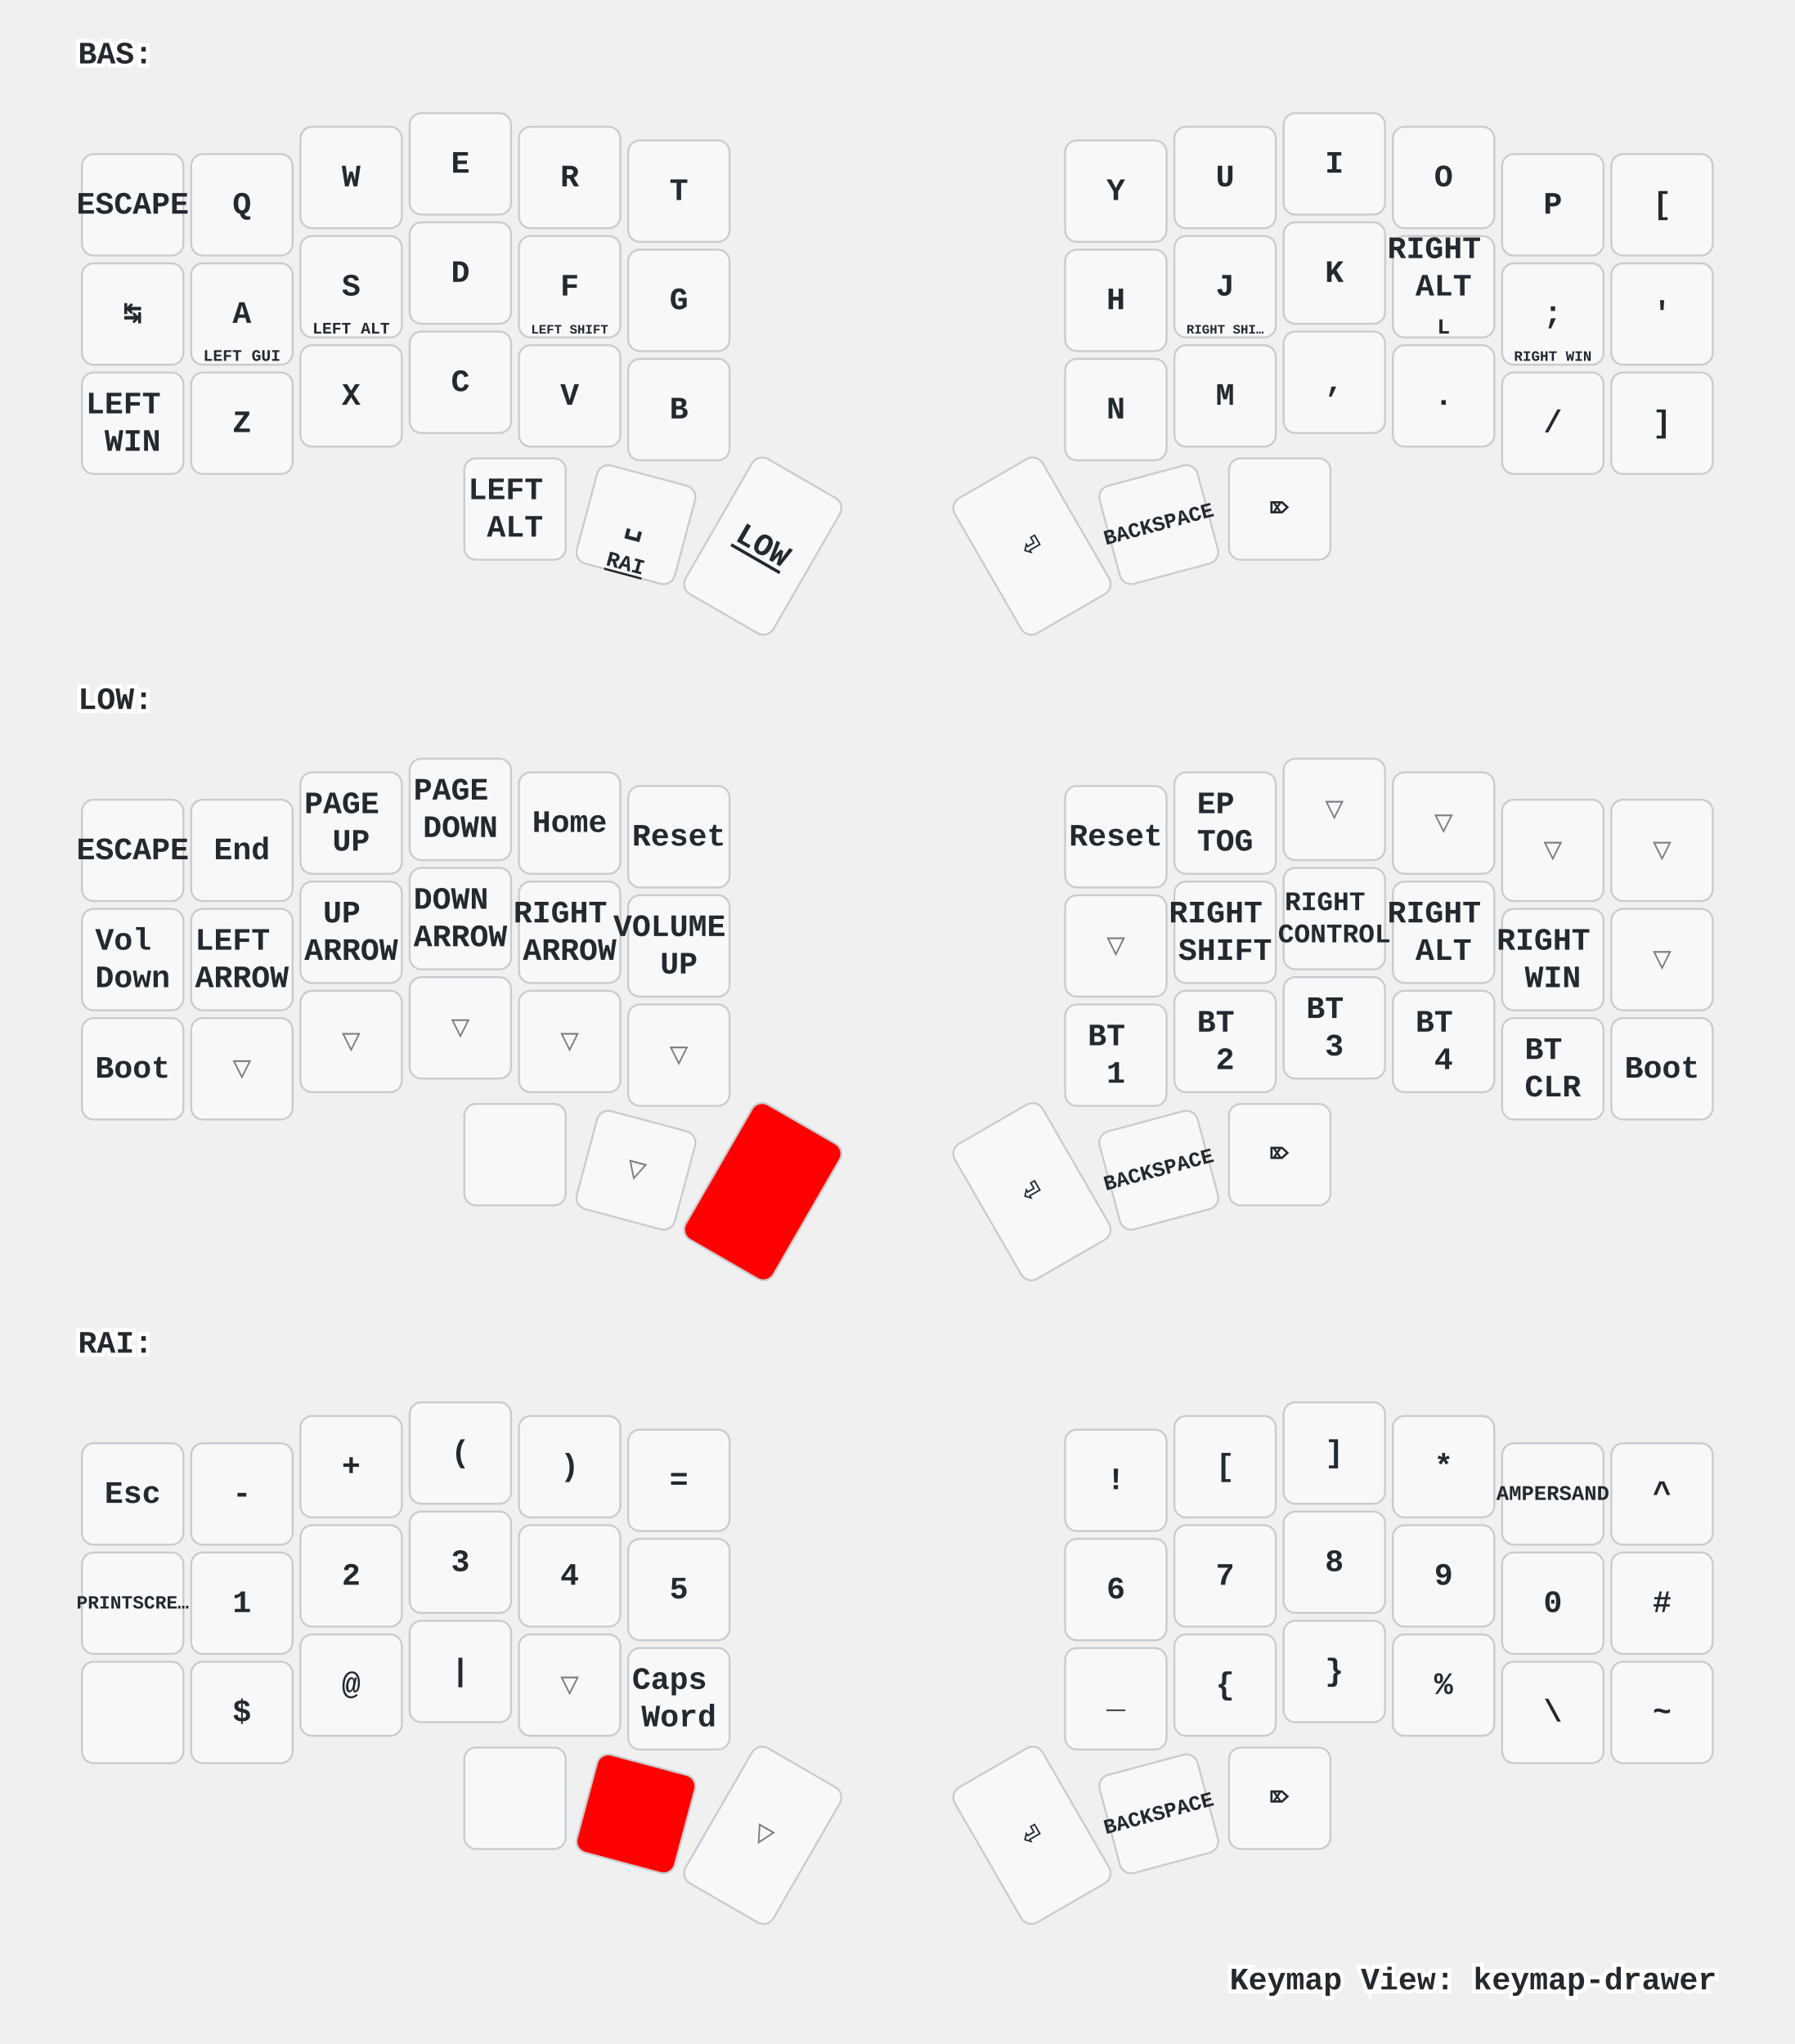
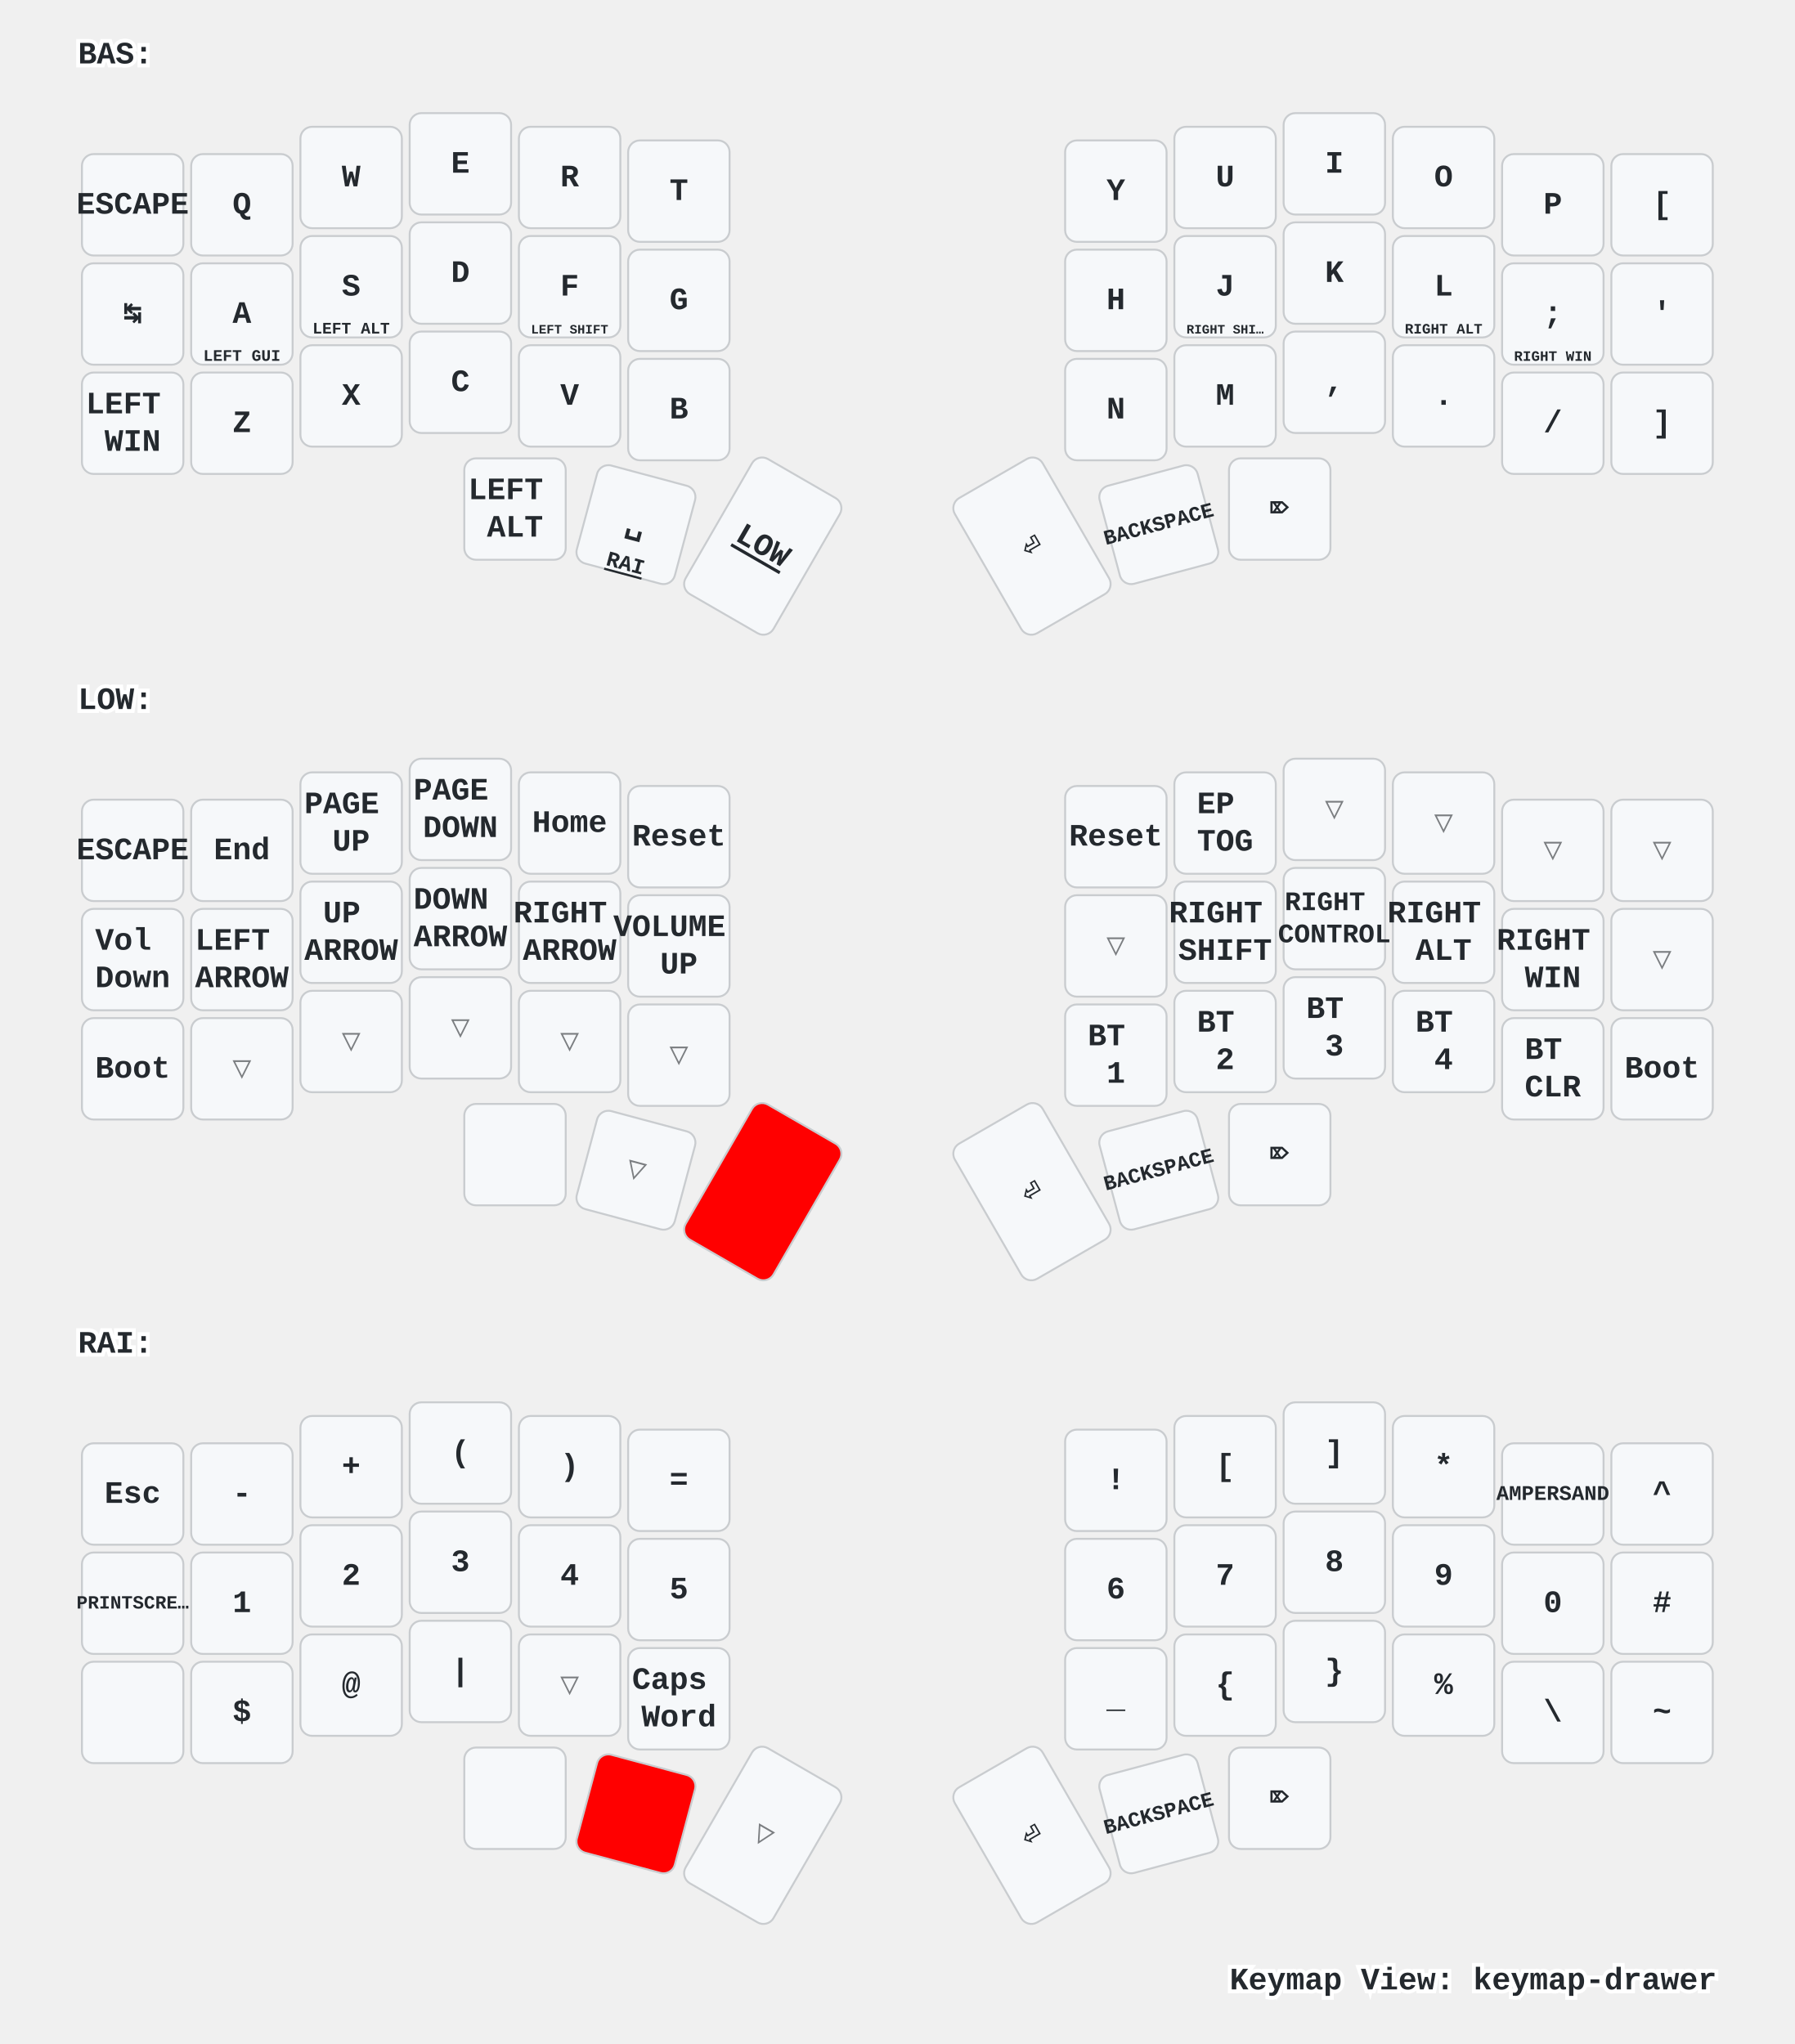
<svg xmlns="http://www.w3.org/2000/svg" xmlns:xlink="http://www.w3.org/1999/xlink" width="920" height="1048" viewBox="0 0 920 1048" class="keymap">
  <defs>/* start glyphs */
<svg id="mdi:apple-keyboard-command">
      <svg id="mdi-apple-keyboard-command" viewBox="0 0 24 24">
        <path d="M6,2A4,4 0 0,1 10,6V8H14V6A4,4 0 0,1 18,2A4,4 0 0,1 22,6A4,4 0 0,1 18,10H16V14H18A4,4 0 0,1 22,18A4,4 0 0,1 18,22A4,4 0 0,1 14,18V16H10V18A4,4 0 0,1 6,22A4,4 0 0,1 2,18A4,4 0 0,1 6,14H8V10H6A4,4 0 0,1 2,6A4,4 0 0,1 6,2M16,18A2,2 0 0,0 18,20A2,2 0 0,0 20,18A2,2 0 0,0 18,16H16V18M14,10H10V14H14V10M6,16A2,2 0 0,0 4,18A2,2 0 0,0 6,20A2,2 0 0,0 8,18V16H6M8,6A2,2 0 0,0 6,4A2,2 0 0,0 4,6A2,2 0 0,0 6,8H8V6M18,8A2,2 0 0,0 20,6A2,2 0 0,0 18,4A2,2 0 0,0 16,6V8H18Z" />
      </svg>
    </svg>
    <svg id="mdi:apple-keyboard-control">
      <svg id="mdi-apple-keyboard-control" viewBox="0 0 24 24">
        <path d="M19.78,11.78L18.36,13.19L12,6.83L5.64,13.19L4.22,11.78L12,4L19.78,11.78Z" />
      </svg>
    </svg>
    <svg id="mdi:apple-keyboard-shift">
      <svg id="mdi-apple-keyboard-shift" viewBox="0 0 24 24">
        <path d="M15,18V12H17.17L12,6.83L6.83,12H9V18H15M12,4L22,14H17V20H7V14H2L12,4Z" />
      </svg>
    </svg>
  </defs>/* end glyphs */
<style>/* inherit to force styles through use tags */
svg path {
    fill: inherit;
}

/* font and background color specifications */
svg.keymap {
    font-family: SFMono-Regular,Consolas,Liberation Mono,Menlo,monospace;
    font-size: 14px;
    font-kerning: normal;
    text-rendering: optimizeLegibility;
    fill: #24292e;
}

/* default key styling */
rect.key {
    fill: #f6f8fa;
}

rect.key, rect.combo {
    stroke: #c9cccf;
    stroke-width: 1;
}

/* default key side styling, only used is draw_key_sides is set */
rect.side {
    filter: brightness(90%);
}

/* color accent for combo boxes */
rect.combo, rect.combo-separate {
    fill: #cdf;
}

/* color accent for held keys */
rect.held, rect.combo.held {
    fill: #fdd;
}

/* color accent for ghost (optional) keys */
rect.ghost, rect.combo.ghost {
    stroke-dasharray: 4, 4;
    stroke-width: 2;
}

text {
    text-anchor: middle;
    dominant-baseline: middle;
}

/* styling for layer labels */
text.label {
    font-weight: bold;
    text-anchor: start;
    stroke: white;
    stroke-width: 4;
    paint-order: stroke;
}

/* styling for optional footer */
text.footer {
    text-anchor: end;
    dominant-baseline: auto;
    stroke: white;
    stroke-width: 4;
    paint-order: stroke;
}

/* styling for combo tap, and key non-tap label text */
text.combo, text.hold, text.shifted, text.left, text.right {
    font-size: 11px;
}

text.hold {
    text-anchor: middle;
    dominant-baseline: auto;
}

text.shifted {
    text-anchor: middle;
    dominant-baseline: hanging;
}

text.left {
    text-anchor: start;
}

text.right {
    text-anchor: end;
}

text.layer-activator {
    text-decoration: underline;
}

/* styling for hold/shifted label text in combo box */
text.combo.hold, text.combo.shifted, text.combo.left, text.combo.right {
    font-size: 8px;
}

/* lighter symbol for transparent keys */
text.trans {
    fill: #7b7e81;
}

/* styling for combo dendrons */
path.combo {
    stroke-width: 1;
    stroke: gray;
    fill: none;
}

/* Start Tabler Icons Cleanup */
/* cannot use height/width with glyphs */
.icon-tabler &gt; path {
    fill: inherit;
    stroke: inherit;
    stroke-width: 2;
}
/* hide tabler's default box */
.icon-tabler &gt; path[stroke="none"][fill="none"] {
    visibility: hidden;
}
/* End Tabler Icons Cleanup */

/* For default sytles, see https://github.com/caksoylar/keymap-drawer/blob/main/keymap_drawer/config.py#L85 */

svg.keymap {
  font-family: Ubuntu Mono, Inconsolata, Consolas, Liberation Mono, Menlo, monospace;
  font-size: 16px;
  font-weight: bold;
  text-rendering: optimizeLegibility;
}

/* Color accent for held keys
red = #f00
green = #0f0
blue = #00f
yellow = #ff0
cyan = #0ff
magenta = #f0f
white = #fff
black = #000
grey = #888
light grey = #ccc
#ffc
*/
rect.held, rect.combo.held {
    fill: #f00;
}

/* Technique borrowed and extended from https://github.com/englmaxi/zmk-config/blob/master/keymap-drawer/config.yaml */
.sym_sub_text.tap {
  translate: -5px 2px;
  font-size: 20px;
}
.sym_sub_text.shifted {
  translate: 10px 13px;
  font-size: 10px;
  opacity: 1.0;
}
.combo.sym_sub_text.tap {
  translate: -1px 1px;
}
.combo.sym_sub_text.shifted {
  translate: 7px 5px;
  font-size: 10px;
  opacity: 1.0;
}

/* Toggle */
.toggle.shifted {
  translate: -10px 12px;
}

.toggle.hold {
  translate: 13px -23px;
}

/* Variant for tap-dances */
.tap_dance.tap {
  translate: -7px 0px;
  font-size: 12px;
}
.tap_dance.shifted {
  translate: 7px 17px;
  font-size: 12px;
  opacity: 1.0;
}

/* Variant for symbol next to symbol */
.sym_by_sym.tap {
  translate: -6px 0px;
}
.sym_by_sym.shifted {
  translate: 10px 12px;
  opacity: 1.0;
}

.combo.sym_by_sym.tap {
  translate: -35px 0px;
}
.combo.sym_by_sym.shifted {
  translate: 35px 20px;
  opacity: 1.0;
}

.combo.sym_by_sym.hold {
  visibility: hidden;
}

/* hide hold box for combo sym_by_sym */
.combo.sym_by_sym.hold &gt; path[stroke="none"][fill="none"] {
  visibility: hidden;
}
</style>
  <g transform="translate(40, 0)" class="layer-BAS">
    <text x="0" y="28" class="label" id="BAS">BAS:</text>
    <g transform="translate(0, 56)">
      <g transform="translate(28, 49)" class="key keypos-0">
        <rect rx="6" ry="6" x="-26" y="-26" width="52" height="52" class="key" />
        <text x="0" y="0" class="key tap">ESCAPE</text>
      </g>
      <g transform="translate(84, 49)" class="key keypos-1">
        <rect rx="6" ry="6" x="-26" y="-26" width="52" height="52" class="key" />
        <text x="0" y="0" class="key tap">Q</text>
      </g>
      <g transform="translate(140, 35)" class="key keypos-2">
        <rect rx="6" ry="6" x="-26" y="-26" width="52" height="52" class="key" />
        <text x="0" y="0" class="key tap">W</text>
      </g>
      <g transform="translate(196, 28)" class="key keypos-3">
        <rect rx="6" ry="6" x="-26" y="-26" width="52" height="52" class="key" />
        <text x="0" y="0" class="key tap">E</text>
      </g>
      <g transform="translate(252, 35)" class="key keypos-4">
        <rect rx="6" ry="6" x="-26" y="-26" width="52" height="52" class="key" />
        <text x="0" y="0" class="key tap">R</text>
      </g>
      <g transform="translate(308, 42)" class="key keypos-5">
        <rect rx="6" ry="6" x="-26" y="-26" width="52" height="52" class="key" />
        <text x="0" y="0" class="key tap">T</text>
      </g>
      <g transform="translate(532, 42)" class="key keypos-6">
        <rect rx="6" ry="6" x="-26" y="-26" width="52" height="52" class="key" />
        <text x="0" y="0" class="key tap">Y</text>
      </g>
      <g transform="translate(588, 35)" class="key keypos-7">
        <rect rx="6" ry="6" x="-26" y="-26" width="52" height="52" class="key" />
        <text x="0" y="0" class="key tap">U</text>
      </g>
      <g transform="translate(644, 28)" class="key keypos-8">
        <rect rx="6" ry="6" x="-26" y="-26" width="52" height="52" class="key" />
        <text x="0" y="0" class="key tap">I</text>
      </g>
      <g transform="translate(700, 35)" class="key keypos-9">
        <rect rx="6" ry="6" x="-26" y="-26" width="52" height="52" class="key" />
        <text x="0" y="0" class="key tap">O</text>
      </g>
      <g transform="translate(756, 49)" class="key keypos-10">
        <rect rx="6" ry="6" x="-26" y="-26" width="52" height="52" class="key" />
        <text x="0" y="0" class="key tap">P</text>
      </g>
      <g transform="translate(812, 49)" class="key keypos-11">
        <rect rx="6" ry="6" x="-26" y="-26" width="52" height="52" class="key" />
        <text x="0" y="0" class="key tap">[</text>
      </g>
      <g transform="translate(28, 105)" class="key keypos-12">
        <rect rx="6" ry="6" x="-26" y="-26" width="52" height="52" class="key" />
        <text x="0" y="0" class="key tap">↹</text>
      </g>
      <g transform="translate(84, 105)" class="key keypos-13">
        <rect rx="6" ry="6" x="-26" y="-26" width="52" height="52" class="key" />
        <text x="0" y="0" class="key tap">A</text>
        <text x="0" y="24" class="key hold">
          <tspan style="font-size: 75%">LEFT GUI</tspan>
        </text>
      </g>
      <g transform="translate(140, 91)" class="key keypos-14">
        <rect rx="6" ry="6" x="-26" y="-26" width="52" height="52" class="key" />
        <text x="0" y="0" class="key tap">S</text>
        <text x="0" y="24" class="key hold">
          <tspan style="font-size: 75%">LEFT ALT</tspan>
        </text>
      </g>
      <g transform="translate(196, 84)" class="key keypos-15">
        <rect rx="6" ry="6" x="-26" y="-26" width="52" height="52" class="key" />
        <text x="0" y="0" class="key tap">D</text>
        <use href="#mdi:apple-keyboard-control" xlink:href="#mdi:apple-keyboard-control" x="-8" y="9" height="15" width="15.0" class="key hold glyph mdi:apple-keyboard-control" />
      </g>
      <g transform="translate(252, 91)" class="key keypos-16">
        <rect rx="6" ry="6" x="-26" y="-26" width="52" height="52" class="key" />
        <text x="0" y="0" class="key tap">F</text>
        <text x="0" y="24" class="key hold">
          <tspan style="font-size: 60%">LEFT SHIFT</tspan>
        </text>
      </g>
      <g transform="translate(308, 98)" class="key keypos-17">
        <rect rx="6" ry="6" x="-26" y="-26" width="52" height="52" class="key" />
        <text x="0" y="0" class="key tap">G</text>
      </g>
      <g transform="translate(532, 98)" class="key keypos-18">
        <rect rx="6" ry="6" x="-26" y="-26" width="52" height="52" class="key" />
        <text x="0" y="0" class="key tap">H</text>
      </g>
      <g transform="translate(588, 91)" class="key keypos-19">
        <rect rx="6" ry="6" x="-26" y="-26" width="52" height="52" class="key" />
        <text x="0" y="0" class="key tap">J</text>
        <text x="0" y="24" class="key hold">
          <tspan style="font-size: 60%">RIGHT SHI…</tspan>
        </text>
      </g>
      <g transform="translate(644, 84)" class="key keypos-20">
        <rect rx="6" ry="6" x="-26" y="-26" width="52" height="52" class="key" />
        <text x="0" y="0" class="key tap">K</text>
        <use href="#mdi:apple-keyboard-control" xlink:href="#mdi:apple-keyboard-control" x="-8" y="9" height="15" width="15.0" class="key hold glyph mdi:apple-keyboard-control" />
      </g>
      <g transform="translate(700, 91)" class="key keypos-21">
        <rect rx="6" ry="6" x="-26" y="-26" width="52" height="52" class="key" />
-         <text x="0" y="0" class="key tap">
-           <tspan x="0" dy="-1.2em">RIGHT</tspan>
-           <tspan x="0" dy="1.2em">ALT</tspan>
-         </text>
-         <text x="0" y="24" class="key hold">L</text>
+         <text x="0" y="0" class="key tap">L</text>
+         <text x="0" y="24" class="key hold">
+           <tspan style="font-size: 67%">RIGHT ALT</tspan>
+         </text>
      </g>
      <g transform="translate(756, 105)" class="key keypos-22">
        <rect rx="6" ry="6" x="-26" y="-26" width="52" height="52" class="key" />
        <text x="0" y="0" class="key tap">;</text>
        <text x="0" y="24" class="key hold">
          <tspan style="font-size: 67%">RIGHT WIN</tspan>
        </text>
      </g>
      <g transform="translate(812, 105)" class="key keypos-23">
        <rect rx="6" ry="6" x="-26" y="-26" width="52" height="52" class="key" />
        <text x="0" y="0" class="key tap">'</text>
      </g>
      <g transform="translate(28, 161)" class="key keypos-24">
        <rect rx="6" ry="6" x="-26" y="-26" width="52" height="52" class="key" />
        <text x="0" y="0" class="key tap">
          <tspan x="0" dy="-0.6em">LEFT</tspan>
          <tspan x="0" dy="1.2em">WIN</tspan>
        </text>
      </g>
      <g transform="translate(84, 161)" class="key keypos-25">
        <rect rx="6" ry="6" x="-26" y="-26" width="52" height="52" class="key" />
        <text x="0" y="0" class="key tap">Z</text>
      </g>
      <g transform="translate(140, 147)" class="key keypos-26">
        <rect rx="6" ry="6" x="-26" y="-26" width="52" height="52" class="key" />
        <text x="0" y="0" class="key tap">X</text>
      </g>
      <g transform="translate(196, 140)" class="key keypos-27">
        <rect rx="6" ry="6" x="-26" y="-26" width="52" height="52" class="key" />
        <text x="0" y="0" class="key tap">C</text>
      </g>
      <g transform="translate(252, 147)" class="key keypos-28">
        <rect rx="6" ry="6" x="-26" y="-26" width="52" height="52" class="key" />
        <text x="0" y="0" class="key tap">V</text>
      </g>
      <g transform="translate(308, 154)" class="key keypos-29">
        <rect rx="6" ry="6" x="-26" y="-26" width="52" height="52" class="key" />
        <text x="0" y="0" class="key tap">B</text>
      </g>
      <g transform="translate(532, 154)" class="key keypos-30">
        <rect rx="6" ry="6" x="-26" y="-26" width="52" height="52" class="key" />
        <text x="0" y="0" class="key tap">N</text>
      </g>
      <g transform="translate(588, 147)" class="key keypos-31">
        <rect rx="6" ry="6" x="-26" y="-26" width="52" height="52" class="key" />
        <text x="0" y="0" class="key tap">M</text>
      </g>
      <g transform="translate(644, 140)" class="key keypos-32">
        <rect rx="6" ry="6" x="-26" y="-26" width="52" height="52" class="key" />
        <text x="0" y="0" class="key tap">,</text>
      </g>
      <g transform="translate(700, 147)" class="key keypos-33">
        <rect rx="6" ry="6" x="-26" y="-26" width="52" height="52" class="key" />
        <text x="0" y="0" class="key tap">.</text>
      </g>
      <g transform="translate(756, 161)" class="key keypos-34">
        <rect rx="6" ry="6" x="-26" y="-26" width="52" height="52" class="key" />
        <text x="0" y="0" class="key tap">/</text>
      </g>
      <g transform="translate(812, 161)" class="key keypos-35">
        <rect rx="6" ry="6" x="-26" y="-26" width="52" height="52" class="key" />
        <text x="0" y="0" class="key tap">]</text>
      </g>
      <g transform="translate(224, 205)" class="key keypos-36">
        <rect rx="6" ry="6" x="-26" y="-26" width="52" height="52" class="key" />
        <text x="0" y="0" class="key tap">
          <tspan x="0" dy="-0.6em">LEFT</tspan>
          <tspan x="0" dy="1.2em">ALT</tspan>
        </text>
      </g>
      <g transform="translate(286, 213) rotate(15.0)" class="key keypos-37">
        <rect rx="6" ry="6" x="-26" y="-26" width="52" height="52" class="key" />
        <text x="0" y="0" class="key tap">␣</text>
        <a href="#RAI">
          <text x="0" y="24" class="key hold layer-activator">RAI</text>
        </a>
      </g>
      <g transform="translate(351, 224) rotate(30.0)" class="key keypos-38">
        <rect rx="6" ry="6" x="-26" y="-40" width="52" height="80" class="key" />
        <a href="#LOW">
          <text x="0" y="0" class="key tap layer-activator">LOW</text>
        </a>
      </g>
      <g transform="translate(489, 224) rotate(-30.0)" class="key keypos-39">
        <rect rx="6" ry="6" x="-26" y="-40" width="52" height="80" class="key" />
        <text x="0" y="0" class="key tap">⏎</text>
      </g>
      <g transform="translate(554, 213) rotate(-15.0)" class="key keypos-40">
        <rect rx="6" ry="6" x="-26" y="-26" width="52" height="52" class="key" />
        <text x="0" y="0" class="key tap">
          <tspan style="font-size: 67%">BACKSPACE</tspan>
        </text>
      </g>
      <g transform="translate(616, 205)" class="key keypos-41">
        <rect rx="6" ry="6" x="-26" y="-26" width="52" height="52" class="key" />
        <text x="0" y="0" class="key tap">⌦</text>
      </g>
    </g>
  </g>
  <g transform="translate(40, 331)" class="layer-LOW">
    <text x="0" y="28" class="label" id="LOW">LOW:</text>
    <g transform="translate(0, 56)">
      <g transform="translate(28, 49)" class="key keypos-0">
        <rect rx="6" ry="6" x="-26" y="-26" width="52" height="52" class="key" />
        <text x="0" y="0" class="key tap">ESCAPE</text>
      </g>
      <g transform="translate(84, 49)" class="key keypos-1">
        <rect rx="6" ry="6" x="-26" y="-26" width="52" height="52" class="key" />
        <text x="0" y="0" class="key tap">End</text>
      </g>
      <g transform="translate(140, 35)" class="key keypos-2">
        <rect rx="6" ry="6" x="-26" y="-26" width="52" height="52" class="key" />
        <text x="0" y="0" class="key tap">
          <tspan x="0" dy="-0.6em">PAGE</tspan>
          <tspan x="0" dy="1.2em">UP</tspan>
        </text>
      </g>
      <g transform="translate(196, 28)" class="key keypos-3">
        <rect rx="6" ry="6" x="-26" y="-26" width="52" height="52" class="key" />
        <text x="0" y="0" class="key tap">
          <tspan x="0" dy="-0.6em">PAGE</tspan>
          <tspan x="0" dy="1.2em">DOWN</tspan>
        </text>
      </g>
      <g transform="translate(252, 35)" class="key keypos-4">
        <rect rx="6" ry="6" x="-26" y="-26" width="52" height="52" class="key" />
        <text x="0" y="0" class="key tap">Home</text>
      </g>
      <g transform="translate(308, 42)" class="key keypos-5">
        <rect rx="6" ry="6" x="-26" y="-26" width="52" height="52" class="key" />
        <text x="0" y="0" class="key tap">Reset</text>
      </g>
      <g transform="translate(532, 42)" class="key keypos-6">
        <rect rx="6" ry="6" x="-26" y="-26" width="52" height="52" class="key" />
        <text x="0" y="0" class="key tap">Reset</text>
      </g>
      <g transform="translate(588, 35)" class="key keypos-7">
        <rect rx="6" ry="6" x="-26" y="-26" width="52" height="52" class="key" />
        <text x="0" y="0" class="key tap">
          <tspan x="0" dy="-0.6em">EP</tspan>
          <tspan x="0" dy="1.2em">TOG</tspan>
        </text>
      </g>
      <g transform="translate(644, 28)" class="key trans keypos-8">
        <rect rx="6" ry="6" x="-26" y="-26" width="52" height="52" class="key trans" />
        <text x="0" y="0" class="key trans tap">▽</text>
      </g>
      <g transform="translate(700, 35)" class="key trans keypos-9">
        <rect rx="6" ry="6" x="-26" y="-26" width="52" height="52" class="key trans" />
        <text x="0" y="0" class="key trans tap">▽</text>
      </g>
      <g transform="translate(756, 49)" class="key trans keypos-10">
        <rect rx="6" ry="6" x="-26" y="-26" width="52" height="52" class="key trans" />
        <text x="0" y="0" class="key trans tap">▽</text>
      </g>
      <g transform="translate(812, 49)" class="key trans keypos-11">
        <rect rx="6" ry="6" x="-26" y="-26" width="52" height="52" class="key trans" />
        <text x="0" y="0" class="key trans tap">▽</text>
      </g>
      <g transform="translate(28, 105)" class="key keypos-12">
        <rect rx="6" ry="6" x="-26" y="-26" width="52" height="52" class="key" />
        <text x="0" y="0" class="key tap">
          <tspan x="0" dy="-0.6em">Vol</tspan>
          <tspan x="0" dy="1.2em">Down</tspan>
        </text>
      </g>
      <g transform="translate(84, 105)" class="key keypos-13">
        <rect rx="6" ry="6" x="-26" y="-26" width="52" height="52" class="key" />
        <text x="0" y="0" class="key tap">
          <tspan x="0" dy="-0.6em">LEFT</tspan>
          <tspan x="0" dy="1.2em">ARROW</tspan>
        </text>
      </g>
      <g transform="translate(140, 91)" class="key keypos-14">
        <rect rx="6" ry="6" x="-26" y="-26" width="52" height="52" class="key" />
        <text x="0" y="0" class="key tap">
          <tspan x="0" dy="-0.6em">UP</tspan>
          <tspan x="0" dy="1.2em">ARROW</tspan>
        </text>
      </g>
      <g transform="translate(196, 84)" class="key keypos-15">
        <rect rx="6" ry="6" x="-26" y="-26" width="52" height="52" class="key" />
        <text x="0" y="0" class="key tap">
          <tspan x="0" dy="-0.6em">DOWN</tspan>
          <tspan x="0" dy="1.2em">ARROW</tspan>
        </text>
      </g>
      <g transform="translate(252, 91)" class="key keypos-16">
        <rect rx="6" ry="6" x="-26" y="-26" width="52" height="52" class="key" />
        <text x="0" y="0" class="key tap">
          <tspan x="0" dy="-0.6em">RIGHT</tspan>
          <tspan x="0" dy="1.2em">ARROW</tspan>
        </text>
      </g>
      <g transform="translate(308, 98)" class="key keypos-17">
        <rect rx="6" ry="6" x="-26" y="-26" width="52" height="52" class="key" />
        <text x="0" y="0" class="key tap">
          <tspan x="0" dy="-0.6em">VOLUME</tspan>
          <tspan x="0" dy="1.2em">UP</tspan>
        </text>
      </g>
      <g transform="translate(532, 98)" class="key trans keypos-18">
        <rect rx="6" ry="6" x="-26" y="-26" width="52" height="52" class="key trans" />
        <text x="0" y="0" class="key trans tap">▽</text>
      </g>
      <g transform="translate(588, 91)" class="key keypos-19">
        <rect rx="6" ry="6" x="-26" y="-26" width="52" height="52" class="key" />
        <text x="0" y="0" class="key tap">
          <tspan x="0" dy="-0.6em">RIGHT</tspan>
          <tspan x="0" dy="1.2em">SHIFT</tspan>
        </text>
      </g>
      <g transform="translate(644, 84)" class="key keypos-20">
        <rect rx="6" ry="6" x="-26" y="-26" width="52" height="52" class="key" />
        <text x="0" y="0" class="key tap">
          <tspan x="0" dy="-0.6em" style="font-size: 86%">RIGHT</tspan>
          <tspan x="0" dy="1.2em" style="font-size: 86%">CONTROL</tspan>
        </text>
      </g>
      <g transform="translate(700, 91)" class="key keypos-21">
        <rect rx="6" ry="6" x="-26" y="-26" width="52" height="52" class="key" />
        <text x="0" y="0" class="key tap">
          <tspan x="0" dy="-0.6em">RIGHT</tspan>
          <tspan x="0" dy="1.2em">ALT</tspan>
        </text>
      </g>
      <g transform="translate(756, 105)" class="key keypos-22">
        <rect rx="6" ry="6" x="-26" y="-26" width="52" height="52" class="key" />
        <text x="0" y="0" class="key tap">
          <tspan x="0" dy="-0.6em">RIGHT</tspan>
          <tspan x="0" dy="1.2em">WIN</tspan>
        </text>
      </g>
      <g transform="translate(812, 105)" class="key trans keypos-23">
        <rect rx="6" ry="6" x="-26" y="-26" width="52" height="52" class="key trans" />
        <text x="0" y="0" class="key trans tap">▽</text>
      </g>
      <g transform="translate(28, 161)" class="key keypos-24">
        <rect rx="6" ry="6" x="-26" y="-26" width="52" height="52" class="key" />
        <text x="0" y="0" class="key tap">Boot</text>
      </g>
      <g transform="translate(84, 161)" class="key trans keypos-25">
        <rect rx="6" ry="6" x="-26" y="-26" width="52" height="52" class="key trans" />
        <text x="0" y="0" class="key trans tap">▽</text>
      </g>
      <g transform="translate(140, 147)" class="key trans keypos-26">
        <rect rx="6" ry="6" x="-26" y="-26" width="52" height="52" class="key trans" />
        <text x="0" y="0" class="key trans tap">▽</text>
      </g>
      <g transform="translate(196, 140)" class="key trans keypos-27">
        <rect rx="6" ry="6" x="-26" y="-26" width="52" height="52" class="key trans" />
        <text x="0" y="0" class="key trans tap">▽</text>
      </g>
      <g transform="translate(252, 147)" class="key trans keypos-28">
        <rect rx="6" ry="6" x="-26" y="-26" width="52" height="52" class="key trans" />
        <text x="0" y="0" class="key trans tap">▽</text>
      </g>
      <g transform="translate(308, 154)" class="key trans keypos-29">
        <rect rx="6" ry="6" x="-26" y="-26" width="52" height="52" class="key trans" />
        <text x="0" y="0" class="key trans tap">▽</text>
      </g>
      <g transform="translate(532, 154)" class="key keypos-30">
        <rect rx="6" ry="6" x="-26" y="-26" width="52" height="52" class="key" />
        <text x="0" y="0" class="key tap">
          <tspan x="0" dy="-0.6em">BT</tspan>
          <tspan x="0" dy="1.2em">1</tspan>
        </text>
      </g>
      <g transform="translate(588, 147)" class="key keypos-31">
        <rect rx="6" ry="6" x="-26" y="-26" width="52" height="52" class="key" />
        <text x="0" y="0" class="key tap">
          <tspan x="0" dy="-0.6em">BT</tspan>
          <tspan x="0" dy="1.2em">2</tspan>
        </text>
      </g>
      <g transform="translate(644, 140)" class="key keypos-32">
        <rect rx="6" ry="6" x="-26" y="-26" width="52" height="52" class="key" />
        <text x="0" y="0" class="key tap">
          <tspan x="0" dy="-0.6em">BT</tspan>
          <tspan x="0" dy="1.2em">3</tspan>
        </text>
      </g>
      <g transform="translate(700, 147)" class="key keypos-33">
        <rect rx="6" ry="6" x="-26" y="-26" width="52" height="52" class="key" />
        <text x="0" y="0" class="key tap">
          <tspan x="0" dy="-0.6em">BT</tspan>
          <tspan x="0" dy="1.2em">4</tspan>
        </text>
      </g>
      <g transform="translate(756, 161)" class="key keypos-34">
        <rect rx="6" ry="6" x="-26" y="-26" width="52" height="52" class="key" />
        <text x="0" y="0" class="key tap">
          <tspan x="0" dy="-0.6em">BT</tspan>
          <tspan x="0" dy="1.2em">CLR</tspan>
        </text>
      </g>
      <g transform="translate(812, 161)" class="key keypos-35">
        <rect rx="6" ry="6" x="-26" y="-26" width="52" height="52" class="key" />
        <text x="0" y="0" class="key tap">Boot</text>
      </g>
      <g transform="translate(224, 205)" class="key keypos-36">
        <rect rx="6" ry="6" x="-26" y="-26" width="52" height="52" class="key" />
        <use href="#mdi:apple-keyboard-command" xlink:href="#mdi:apple-keyboard-command" x="-9" y="-9" height="18" width="18.0" class="key tap glyph mdi:apple-keyboard-command" />
      </g>
      <g transform="translate(286, 213) rotate(15.0)" class="key trans keypos-37">
        <rect rx="6" ry="6" x="-26" y="-26" width="52" height="52" class="key trans" />
        <text x="0" y="0" class="key trans tap">▽</text>
      </g>
      <g transform="translate(351, 224) rotate(30.0)" class="key held keypos-38">
        <rect rx="6" ry="6" x="-26" y="-40" width="52" height="80" class="key held" />
      </g>
      <g transform="translate(489, 224) rotate(-30.0)" class="key keypos-39">
        <rect rx="6" ry="6" x="-26" y="-40" width="52" height="80" class="key" />
        <text x="0" y="0" class="key tap">⏎</text>
      </g>
      <g transform="translate(554, 213) rotate(-15.0)" class="key keypos-40">
        <rect rx="6" ry="6" x="-26" y="-26" width="52" height="52" class="key" />
        <text x="0" y="0" class="key tap">
          <tspan style="font-size: 67%">BACKSPACE</tspan>
        </text>
      </g>
      <g transform="translate(616, 205)" class="key keypos-41">
        <rect rx="6" ry="6" x="-26" y="-26" width="52" height="52" class="key" />
        <text x="0" y="0" class="key tap">⌦</text>
      </g>
    </g>
  </g>
  <g transform="translate(40, 661)" class="layer-RAI">
    <text x="0" y="28" class="label" id="RAI">RAI:</text>
    <g transform="translate(0, 56)">
      <g transform="translate(28, 49)" class="key keypos-0">
        <rect rx="6" ry="6" x="-26" y="-26" width="52" height="52" class="key" />
        <text x="0" y="0" class="key tap">Esc</text>
      </g>
      <g transform="translate(84, 49)" class="key keypos-1">
        <rect rx="6" ry="6" x="-26" y="-26" width="52" height="52" class="key" />
        <text x="0" y="0" class="key tap">-</text>
      </g>
      <g transform="translate(140, 35)" class="key keypos-2">
        <rect rx="6" ry="6" x="-26" y="-26" width="52" height="52" class="key" />
        <text x="0" y="0" class="key tap">+</text>
      </g>
      <g transform="translate(196, 28)" class="key keypos-3">
        <rect rx="6" ry="6" x="-26" y="-26" width="52" height="52" class="key" />
        <text x="0" y="0" class="key tap">(</text>
      </g>
      <g transform="translate(252, 35)" class="key keypos-4">
        <rect rx="6" ry="6" x="-26" y="-26" width="52" height="52" class="key" />
        <text x="0" y="0" class="key tap">)</text>
      </g>
      <g transform="translate(308, 42)" class="key keypos-5">
        <rect rx="6" ry="6" x="-26" y="-26" width="52" height="52" class="key" />
        <text x="0" y="0" class="key tap">=</text>
      </g>
      <g transform="translate(532, 42)" class="key keypos-6">
        <rect rx="6" ry="6" x="-26" y="-26" width="52" height="52" class="key" />
        <text x="0" y="0" class="key tap">!</text>
      </g>
      <g transform="translate(588, 35)" class="key keypos-7">
        <rect rx="6" ry="6" x="-26" y="-26" width="52" height="52" class="key" />
        <text x="0" y="0" class="key tap">[</text>
      </g>
      <g transform="translate(644, 28)" class="key keypos-8">
        <rect rx="6" ry="6" x="-26" y="-26" width="52" height="52" class="key" />
        <text x="0" y="0" class="key tap">]</text>
      </g>
      <g transform="translate(700, 35)" class="key keypos-9">
        <rect rx="6" ry="6" x="-26" y="-26" width="52" height="52" class="key" />
        <text x="0" y="0" class="key tap">*</text>
      </g>
      <g transform="translate(756, 49)" class="key keypos-10">
        <rect rx="6" ry="6" x="-26" y="-26" width="52" height="52" class="key" />
        <text x="0" y="0" class="key tap">
          <tspan style="font-size: 67%">AMPERSAND</tspan>
        </text>
      </g>
      <g transform="translate(812, 49)" class="key keypos-11">
        <rect rx="6" ry="6" x="-26" y="-26" width="52" height="52" class="key" />
        <text x="0" y="0" class="key tap">^</text>
      </g>
      <g transform="translate(28, 105)" class="key keypos-12">
        <rect rx="6" ry="6" x="-26" y="-26" width="52" height="52" class="key" />
        <text x="0" y="0" class="key tap">
          <tspan style="font-size: 60%">PRINTSCRE…</tspan>
        </text>
      </g>
      <g transform="translate(84, 105)" class="key keypos-13">
        <rect rx="6" ry="6" x="-26" y="-26" width="52" height="52" class="key" />
        <text x="0" y="0" class="key tap">1</text>
      </g>
      <g transform="translate(140, 91)" class="key keypos-14">
        <rect rx="6" ry="6" x="-26" y="-26" width="52" height="52" class="key" />
        <text x="0" y="0" class="key tap">2</text>
      </g>
      <g transform="translate(196, 84)" class="key keypos-15">
        <rect rx="6" ry="6" x="-26" y="-26" width="52" height="52" class="key" />
        <text x="0" y="0" class="key tap">3</text>
      </g>
      <g transform="translate(252, 91)" class="key keypos-16">
        <rect rx="6" ry="6" x="-26" y="-26" width="52" height="52" class="key" />
        <text x="0" y="0" class="key tap">4</text>
      </g>
      <g transform="translate(308, 98)" class="key keypos-17">
        <rect rx="6" ry="6" x="-26" y="-26" width="52" height="52" class="key" />
        <text x="0" y="0" class="key tap">5</text>
      </g>
      <g transform="translate(532, 98)" class="key keypos-18">
        <rect rx="6" ry="6" x="-26" y="-26" width="52" height="52" class="key" />
        <text x="0" y="0" class="key tap">6</text>
      </g>
      <g transform="translate(588, 91)" class="key keypos-19">
        <rect rx="6" ry="6" x="-26" y="-26" width="52" height="52" class="key" />
        <text x="0" y="0" class="key tap">7</text>
      </g>
      <g transform="translate(644, 84)" class="key keypos-20">
        <rect rx="6" ry="6" x="-26" y="-26" width="52" height="52" class="key" />
        <text x="0" y="0" class="key tap">8</text>
      </g>
      <g transform="translate(700, 91)" class="key keypos-21">
        <rect rx="6" ry="6" x="-26" y="-26" width="52" height="52" class="key" />
        <text x="0" y="0" class="key tap">9</text>
      </g>
      <g transform="translate(756, 105)" class="key keypos-22">
        <rect rx="6" ry="6" x="-26" y="-26" width="52" height="52" class="key" />
        <text x="0" y="0" class="key tap">0</text>
      </g>
      <g transform="translate(812, 105)" class="key keypos-23">
        <rect rx="6" ry="6" x="-26" y="-26" width="52" height="52" class="key" />
        <text x="0" y="0" class="key tap">#</text>
      </g>
      <g transform="translate(28, 161)" class="key keypos-24">
        <rect rx="6" ry="6" x="-26" y="-26" width="52" height="52" class="key" />
        <use href="#mdi:apple-keyboard-shift" xlink:href="#mdi:apple-keyboard-shift" x="-9" y="-9" height="18" width="18.0" class="key tap glyph mdi:apple-keyboard-shift" />
      </g>
      <g transform="translate(84, 161)" class="key keypos-25">
        <rect rx="6" ry="6" x="-26" y="-26" width="52" height="52" class="key" />
        <text x="0" y="0" class="key tap">$</text>
      </g>
      <g transform="translate(140, 147)" class="key keypos-26">
        <rect rx="6" ry="6" x="-26" y="-26" width="52" height="52" class="key" />
        <text x="0" y="0" class="key tap">@</text>
      </g>
      <g transform="translate(196, 140)" class="key keypos-27">
        <rect rx="6" ry="6" x="-26" y="-26" width="52" height="52" class="key" />
        <text x="0" y="0" class="key tap">|</text>
      </g>
      <g transform="translate(252, 147)" class="key trans keypos-28">
        <rect rx="6" ry="6" x="-26" y="-26" width="52" height="52" class="key trans" />
        <text x="0" y="0" class="key trans tap">▽</text>
      </g>
      <g transform="translate(308, 154)" class="key keypos-29">
        <rect rx="6" ry="6" x="-26" y="-26" width="52" height="52" class="key" />
        <text x="0" y="0" class="key tap">
          <tspan x="0" dy="-0.6em">Caps</tspan>
          <tspan x="0" dy="1.2em">Word</tspan>
        </text>
      </g>
      <g transform="translate(532, 154)" class="key keypos-30">
        <rect rx="6" ry="6" x="-26" y="-26" width="52" height="52" class="key" />
        <text x="0" y="0" class="key tap">_</text>
      </g>
      <g transform="translate(588, 147)" class="key keypos-31">
        <rect rx="6" ry="6" x="-26" y="-26" width="52" height="52" class="key" />
        <text x="0" y="0" class="key tap">{</text>
      </g>
      <g transform="translate(644, 140)" class="key keypos-32">
        <rect rx="6" ry="6" x="-26" y="-26" width="52" height="52" class="key" />
        <text x="0" y="0" class="key tap">}</text>
      </g>
      <g transform="translate(700, 147)" class="key keypos-33">
        <rect rx="6" ry="6" x="-26" y="-26" width="52" height="52" class="key" />
        <text x="0" y="0" class="key tap">%</text>
      </g>
      <g transform="translate(756, 161)" class="key keypos-34">
        <rect rx="6" ry="6" x="-26" y="-26" width="52" height="52" class="key" />
        <text x="0" y="0" class="key tap">\</text>
      </g>
      <g transform="translate(812, 161)" class="key keypos-35">
        <rect rx="6" ry="6" x="-26" y="-26" width="52" height="52" class="key" />
        <text x="0" y="0" class="key tap">~</text>
      </g>
      <g transform="translate(224, 205)" class="key keypos-36">
        <rect rx="6" ry="6" x="-26" y="-26" width="52" height="52" class="key" />
        <use href="#mdi:apple-keyboard-command" xlink:href="#mdi:apple-keyboard-command" x="-9" y="-9" height="18" width="18.0" class="key tap glyph mdi:apple-keyboard-command" />
      </g>
      <g transform="translate(286, 213) rotate(15.0)" class="key held keypos-37">
        <rect rx="6" ry="6" x="-26" y="-26" width="52" height="52" class="key held" />
      </g>
      <g transform="translate(351, 224) rotate(30.0)" class="key trans keypos-38">
        <rect rx="6" ry="6" x="-26" y="-40" width="52" height="80" class="key trans" />
        <text x="0" y="0" class="key trans tap">▽</text>
      </g>
      <g transform="translate(489, 224) rotate(-30.0)" class="key keypos-39">
        <rect rx="6" ry="6" x="-26" y="-40" width="52" height="80" class="key" />
        <text x="0" y="0" class="key tap">⏎</text>
      </g>
      <g transform="translate(554, 213) rotate(-15.0)" class="key keypos-40">
        <rect rx="6" ry="6" x="-26" y="-26" width="52" height="52" class="key" />
        <text x="0" y="0" class="key tap">
          <tspan style="font-size: 67%">BACKSPACE</tspan>
        </text>
      </g>
      <g transform="translate(616, 205)" class="key keypos-41">
        <rect rx="6" ry="6" x="-26" y="-26" width="52" height="52" class="key" />
        <text x="0" y="0" class="key tap">⌦</text>
      </g>
    </g>
  </g>
  <text x="880.0" y="1020.0" class="footer">Keymap View: <a href="https://github.com/caksoylar/keymap-drawer">keymap-drawer</a>
  </text>
</svg>
